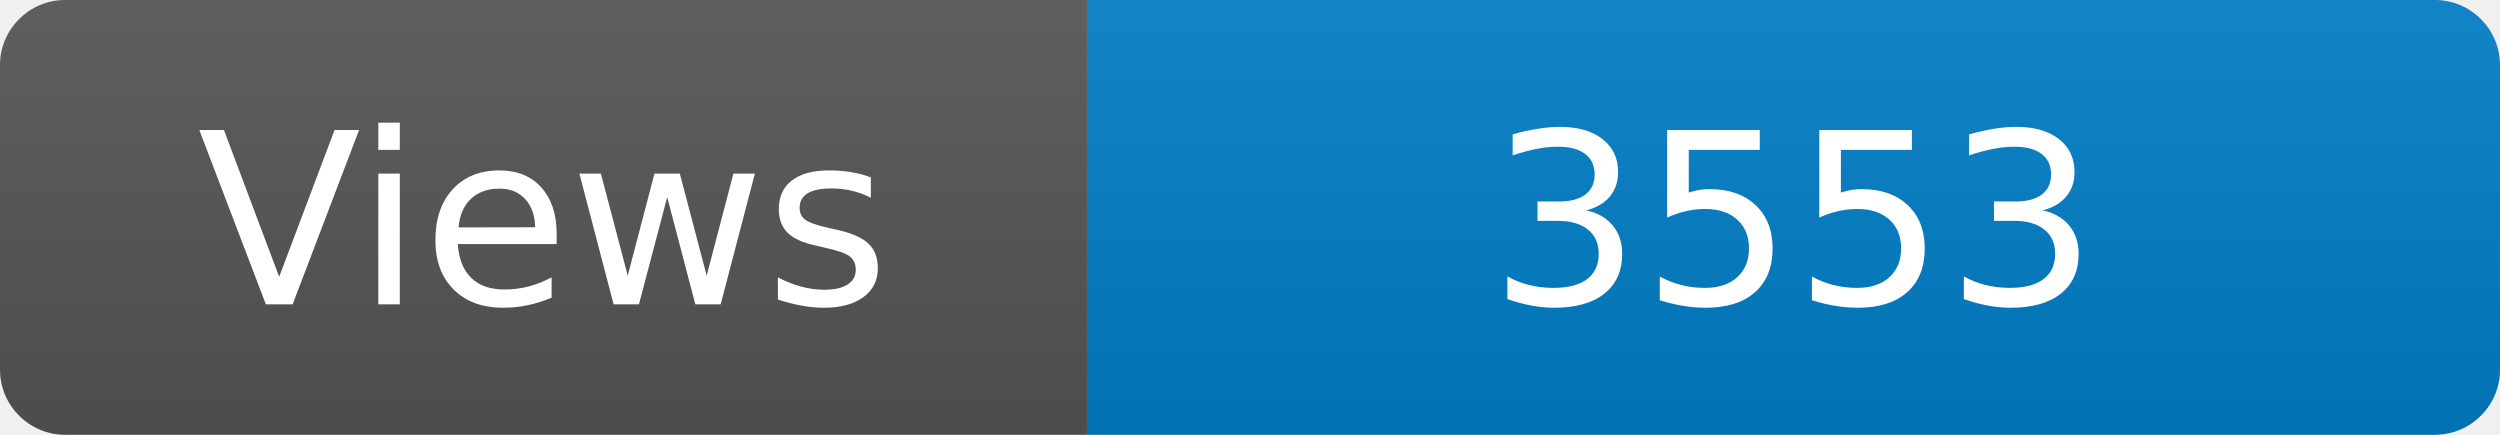
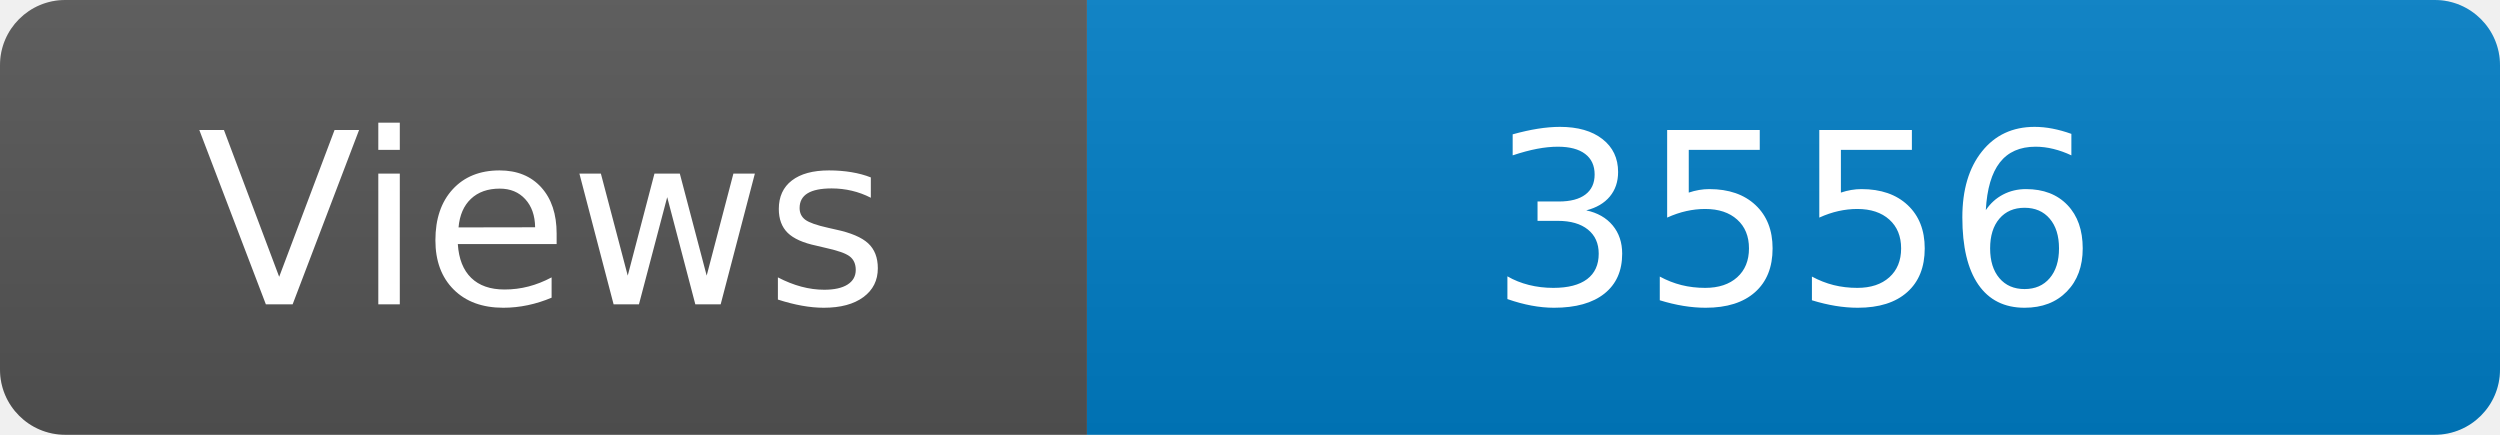
<svg xmlns="http://www.w3.org/2000/svg" width="115" height="20" role="img" aria-label="Maintained?: yes">
  <linearGradient id="s" x2="0" y2="100%">
    <stop offset="0" stop-color="#bbb" stop-opacity=".1" />
    <stop offset="1" stop-opacity=".1" />
  </linearGradient>
  <clipPath id="r">
    <rect width="115" height="20" rx="3" fill="#fff" />
  </clipPath>
  <g clip-path="url(#r)">
    <rect width="50" height="20" fill="#555" />
    <rect x="50" width="160" height="20" fill="#007ec6" />
    <rect width="115" height="20" fill="url(#s)" />
  </g>
  <g fill="#fff" text-anchor="middle" font-family="Verdana,Geneva,DejaVu Sans,sans-serif" font-size="110">
    <text x="250" y="140" transform="scale(.1)" fill="#fff">Views</text>
-     <text x="825" y="140" transform="scale(.1)" fill="#fff">3553</text>
+     <text x="825" y="140" transform="scale(.1)" fill="#fff">3556</text>
  </g>
</svg>
